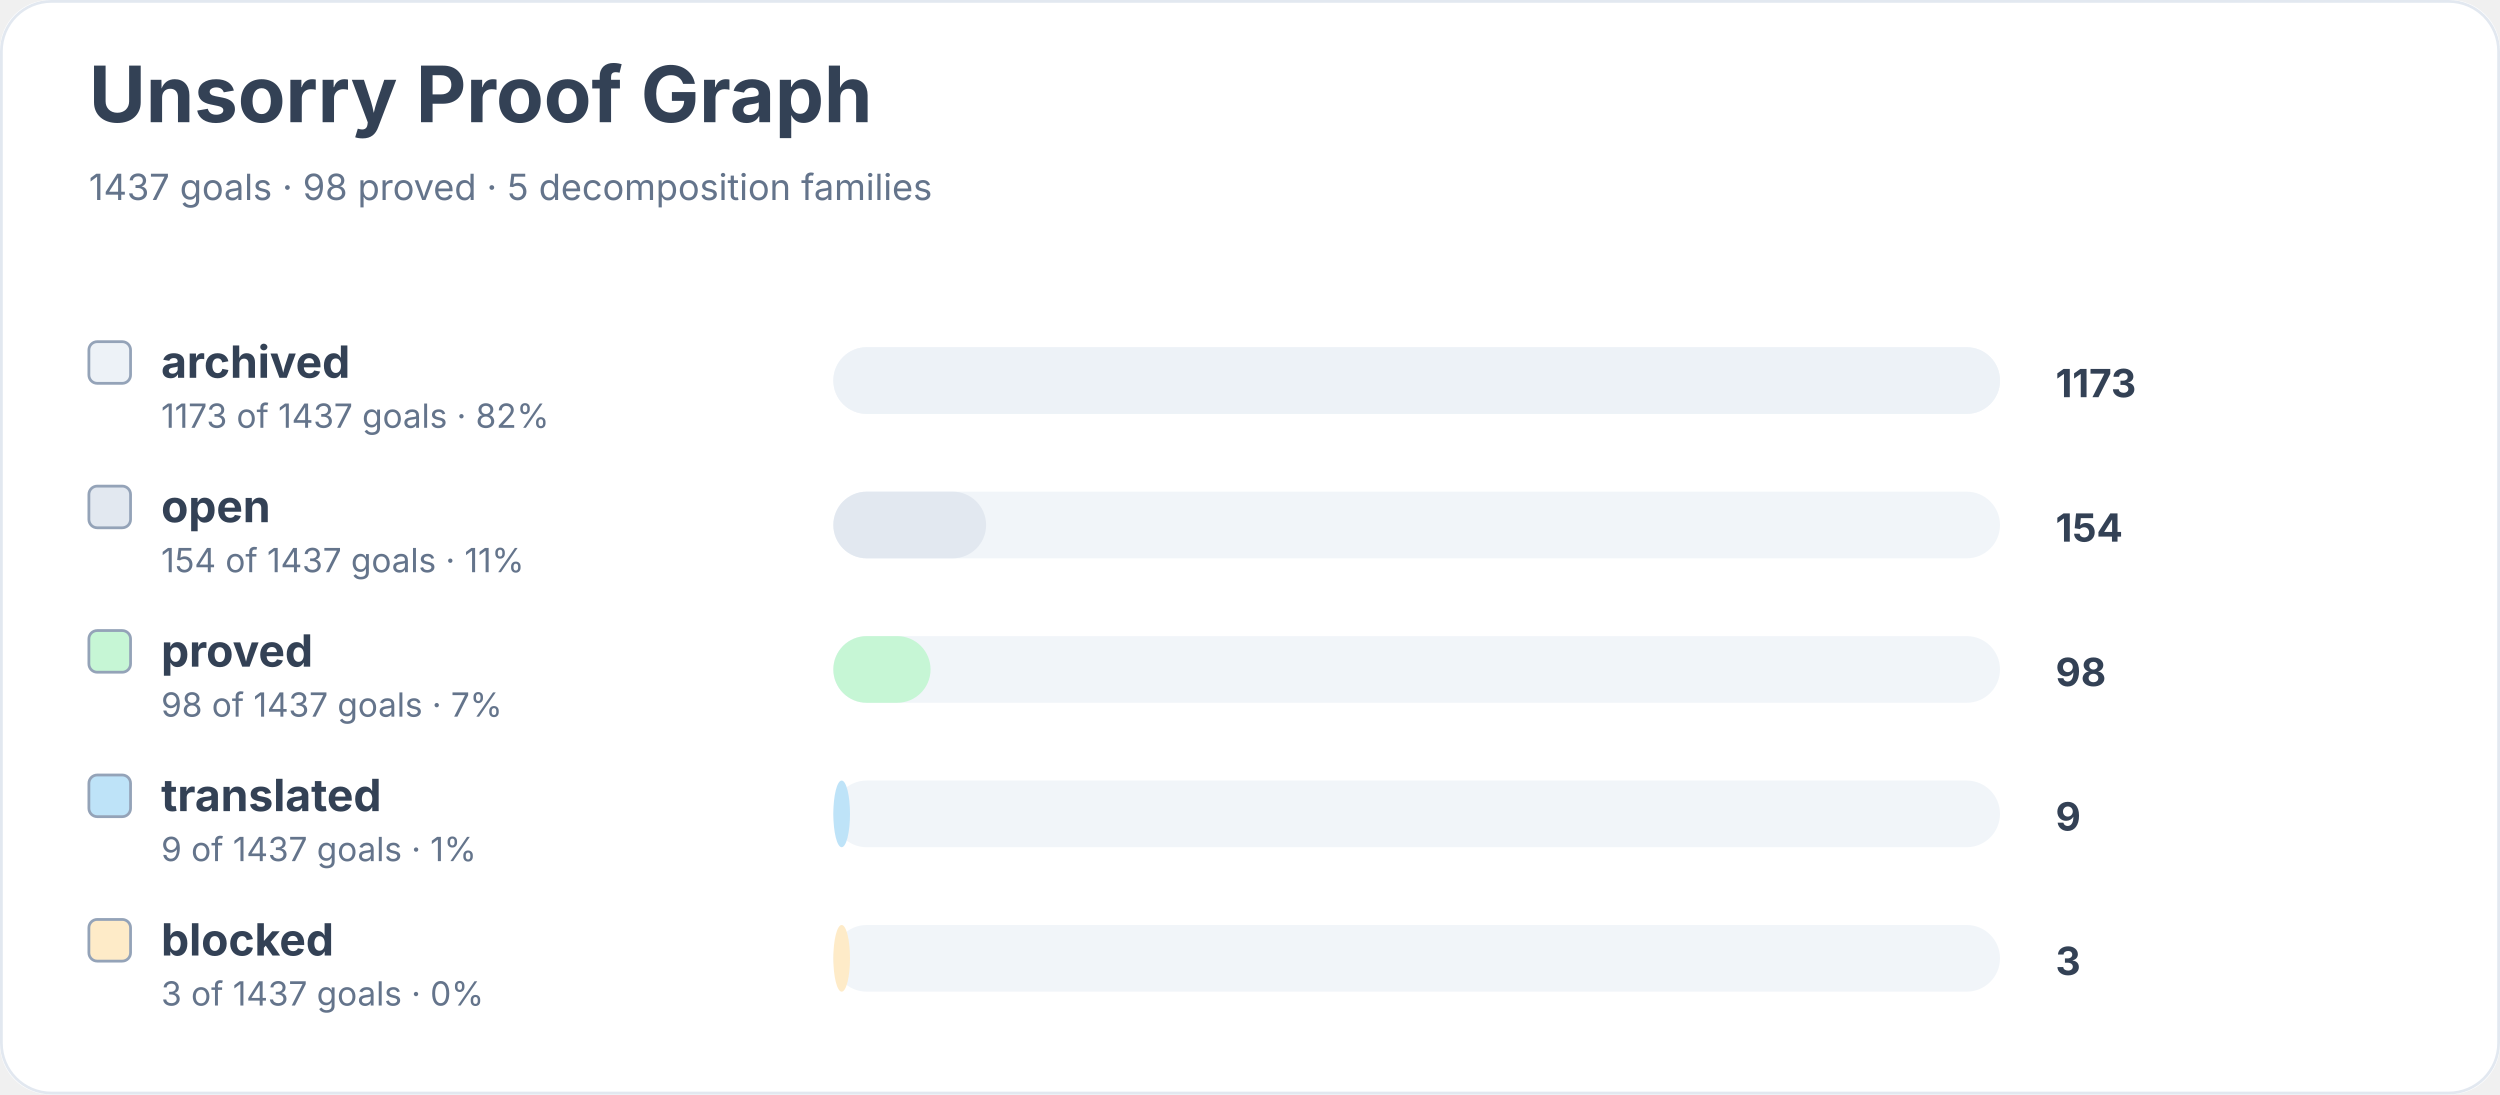
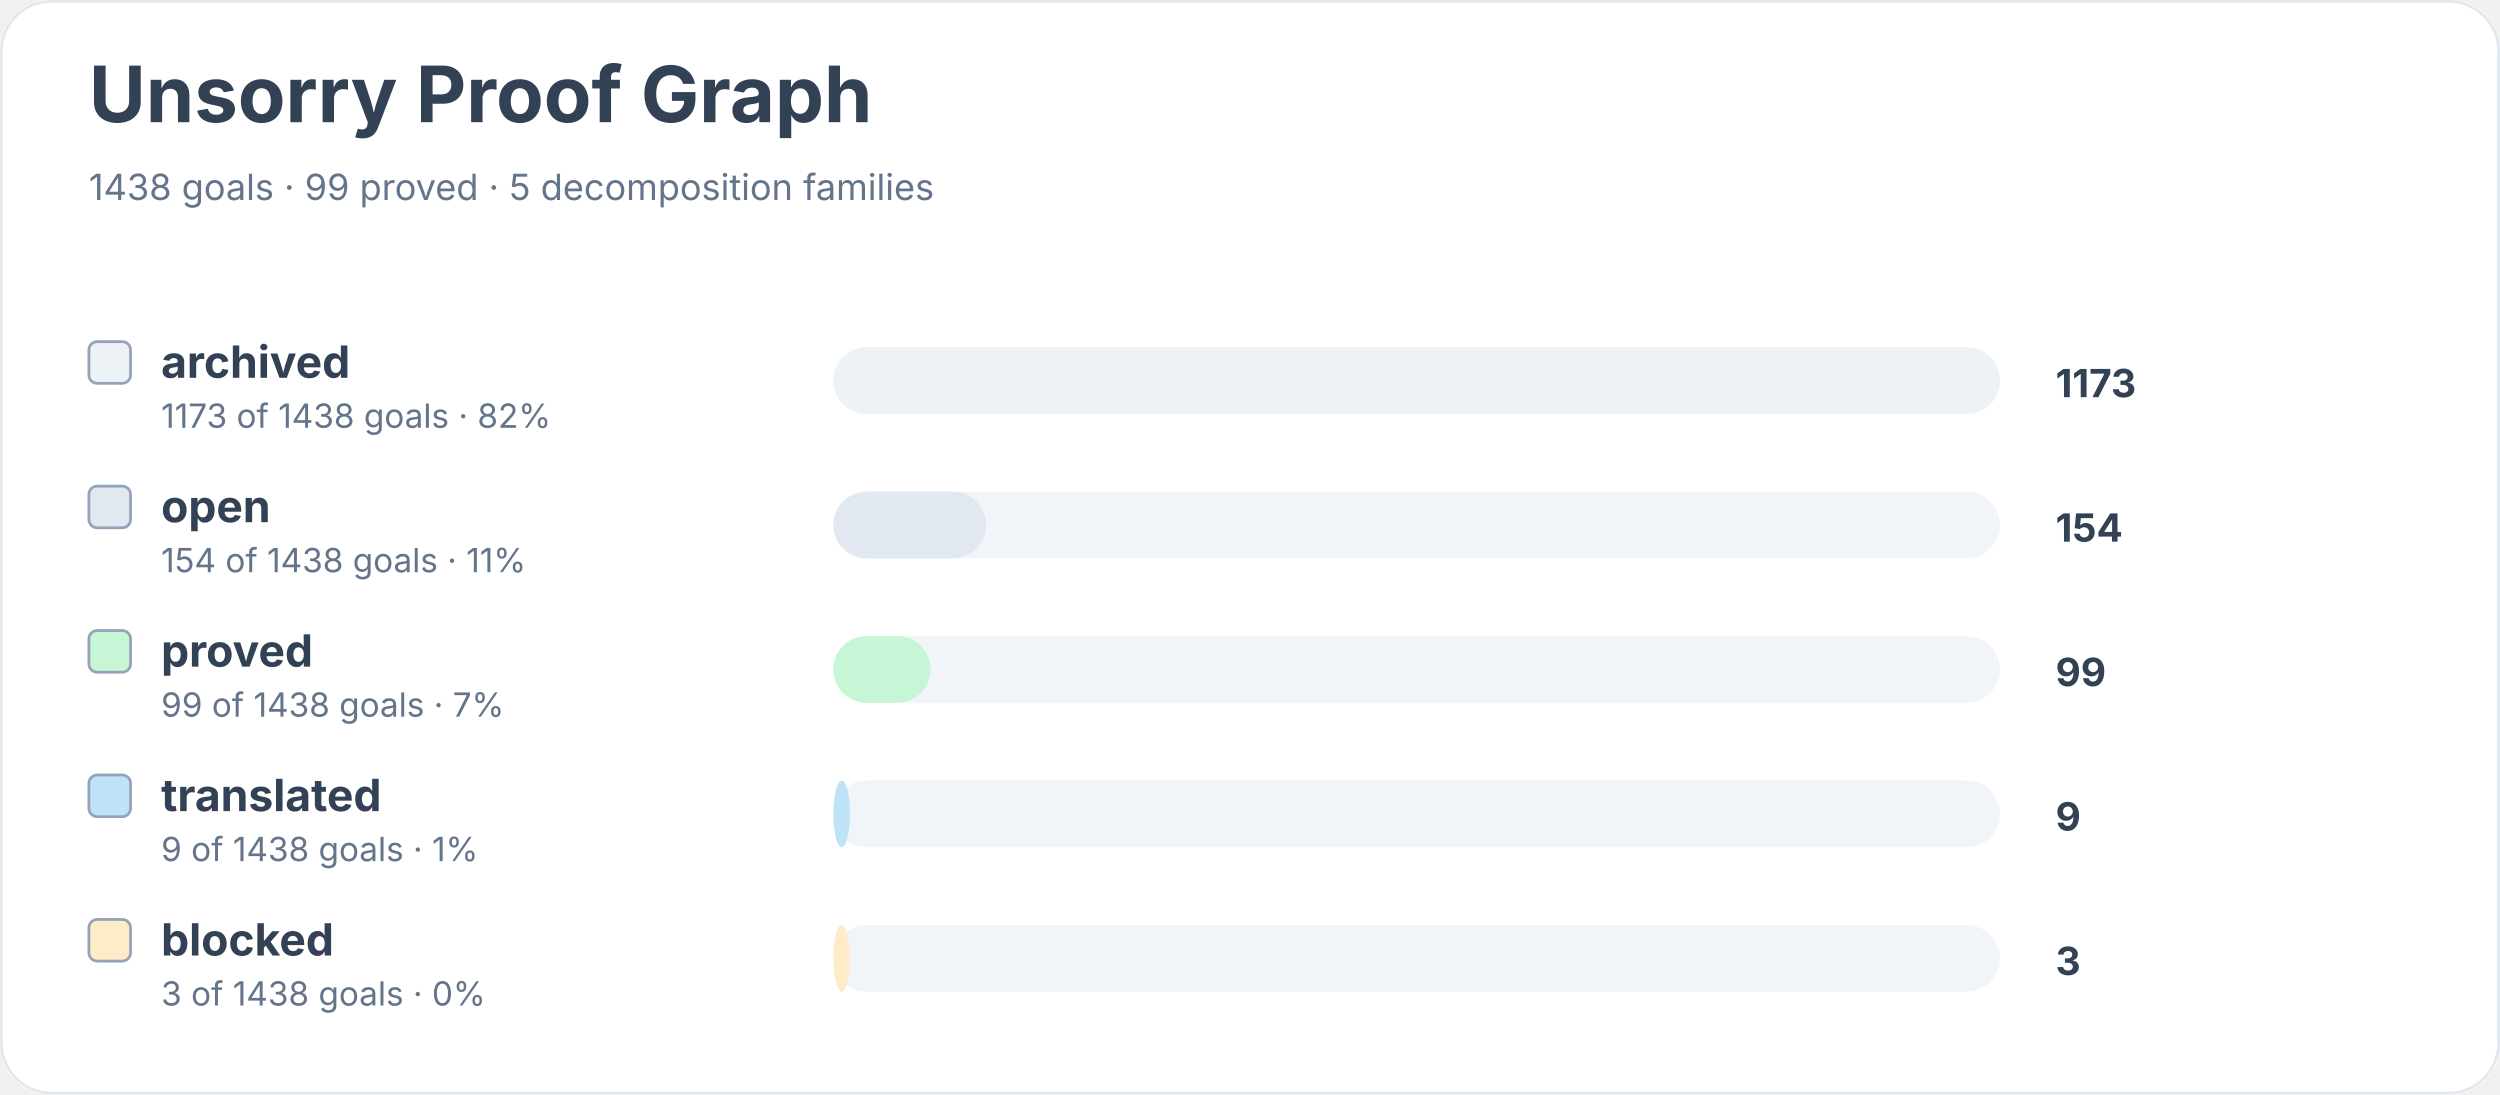
<svg xmlns="http://www.w3.org/2000/svg" width="900" height="394" viewBox="0 0 900 394" role="img" aria-labelledby="title desc">
  <rect width="900" height="100%" rx="18" fill="#ffffff" />
  <rect x="0.5" y="0.5" width="899" height="393" rx="18" fill="none" stroke="#e2e8f0" />
  <text x="32" y="44" font-family="Inter, system-ui, sans-serif" font-size="28" font-weight="700" fill="#334155">Unsorry Proof Graph</text>
-   <text x="32" y="72" font-family="Inter, system-ui, sans-serif" font-size="13" fill="#64748b">1437 goals · 98 proved · 5 decomposition families</text>
+   <text x="32" y="72" font-family="Inter, system-ui, sans-serif" font-size="13" fill="#64748b">1438 goals · 99 proved · 5 decomposition families</text>
  <rect x="32" y="123" width="15" height="15" rx="3" fill="#edf2f7" stroke="#94a3b8" />
  <text x="58" y="136" font-family="Inter, system-ui, sans-serif" font-size="16" font-weight="650" fill="#334155">archived</text>
-   <text x="58" y="154" font-family="Inter, system-ui, sans-serif" font-size="12" fill="#64748b">1173 of 1437 goals · 82%</text>
+   <text x="58" y="154" font-family="Inter, system-ui, sans-serif" font-size="12" fill="#64748b">1173 of 1438 goals · 82%</text>
  <rect x="300" y="125" width="420" height="24" rx="12" fill="#f1f5f9" />
  <rect x="300" y="125" width="420" height="24" rx="12" fill="#edf2f7" />
  <text x="740" y="143" font-family="Inter, system-ui, sans-serif" font-size="14" font-weight="700" fill="#334155">1173</text>
  <rect x="32" y="175" width="15" height="15" rx="3" fill="#e2e8f0" stroke="#94a3b8" />
  <text x="58" y="188" font-family="Inter, system-ui, sans-serif" font-size="16" font-weight="650" fill="#334155">open</text>
-   <text x="58" y="206" font-family="Inter, system-ui, sans-serif" font-size="12" fill="#64748b">154 of 1437 goals · 11%</text>
+   <text x="58" y="206" font-family="Inter, system-ui, sans-serif" font-size="12" fill="#64748b">154 of 1438 goals · 11%</text>
  <rect x="300" y="177" width="420" height="24" rx="12" fill="#f1f5f9" />
  <rect x="300" y="177" width="55" height="24" rx="12" fill="#e2e8f0" />
  <text x="740" y="195" font-family="Inter, system-ui, sans-serif" font-size="14" font-weight="700" fill="#334155">154</text>
  <rect x="32" y="227" width="15" height="15" rx="3" fill="#c6f6d5" stroke="#94a3b8" />
  <text x="58" y="240" font-family="Inter, system-ui, sans-serif" font-size="16" font-weight="650" fill="#334155">proved</text>
-   <text x="58" y="258" font-family="Inter, system-ui, sans-serif" font-size="12" fill="#64748b">98 of 1437 goals · 7%</text>
+   <text x="58" y="258" font-family="Inter, system-ui, sans-serif" font-size="12" fill="#64748b">99 of 1438 goals · 7%</text>
  <rect x="300" y="229" width="420" height="24" rx="12" fill="#f1f5f9" />
  <rect x="300" y="229" width="35" height="24" rx="12" fill="#c6f6d5" />
-   <text x="740" y="247" font-family="Inter, system-ui, sans-serif" font-size="14" font-weight="700" fill="#334155">98</text>
+   <text x="740" y="247" font-family="Inter, system-ui, sans-serif" font-size="14" font-weight="700" fill="#334155">99</text>
  <rect x="32" y="279" width="15" height="15" rx="3" fill="#bee3f8" stroke="#94a3b8" />
  <text x="58" y="292" font-family="Inter, system-ui, sans-serif" font-size="16" font-weight="650" fill="#334155">translated</text>
-   <text x="58" y="310" font-family="Inter, system-ui, sans-serif" font-size="12" fill="#64748b">9 of 1437 goals · 1%</text>
+   <text x="58" y="310" font-family="Inter, system-ui, sans-serif" font-size="12" fill="#64748b">9 of 1438 goals · 1%</text>
  <rect x="300" y="281" width="420" height="24" rx="12" fill="#f1f5f9" />
  <rect x="300" y="281" width="6" height="24" rx="12" fill="#bee3f8" />
  <text x="740" y="299" font-family="Inter, system-ui, sans-serif" font-size="14" font-weight="700" fill="#334155">9</text>
  <rect x="32" y="331" width="15" height="15" rx="3" fill="#feebc8" stroke="#94a3b8" />
  <text x="58" y="344" font-family="Inter, system-ui, sans-serif" font-size="16" font-weight="650" fill="#334155">blocked</text>
-   <text x="58" y="362" font-family="Inter, system-ui, sans-serif" font-size="12" fill="#64748b">3 of 1437 goals · 0%</text>
+   <text x="58" y="362" font-family="Inter, system-ui, sans-serif" font-size="12" fill="#64748b">3 of 1438 goals · 0%</text>
  <rect x="300" y="333" width="420" height="24" rx="12" fill="#f1f5f9" />
  <rect x="300" y="333" width="6" height="24" rx="12" fill="#feebc8" />
  <text x="740" y="351" font-family="Inter, system-ui, sans-serif" font-size="14" font-weight="700" fill="#334155">3</text>
</svg>
